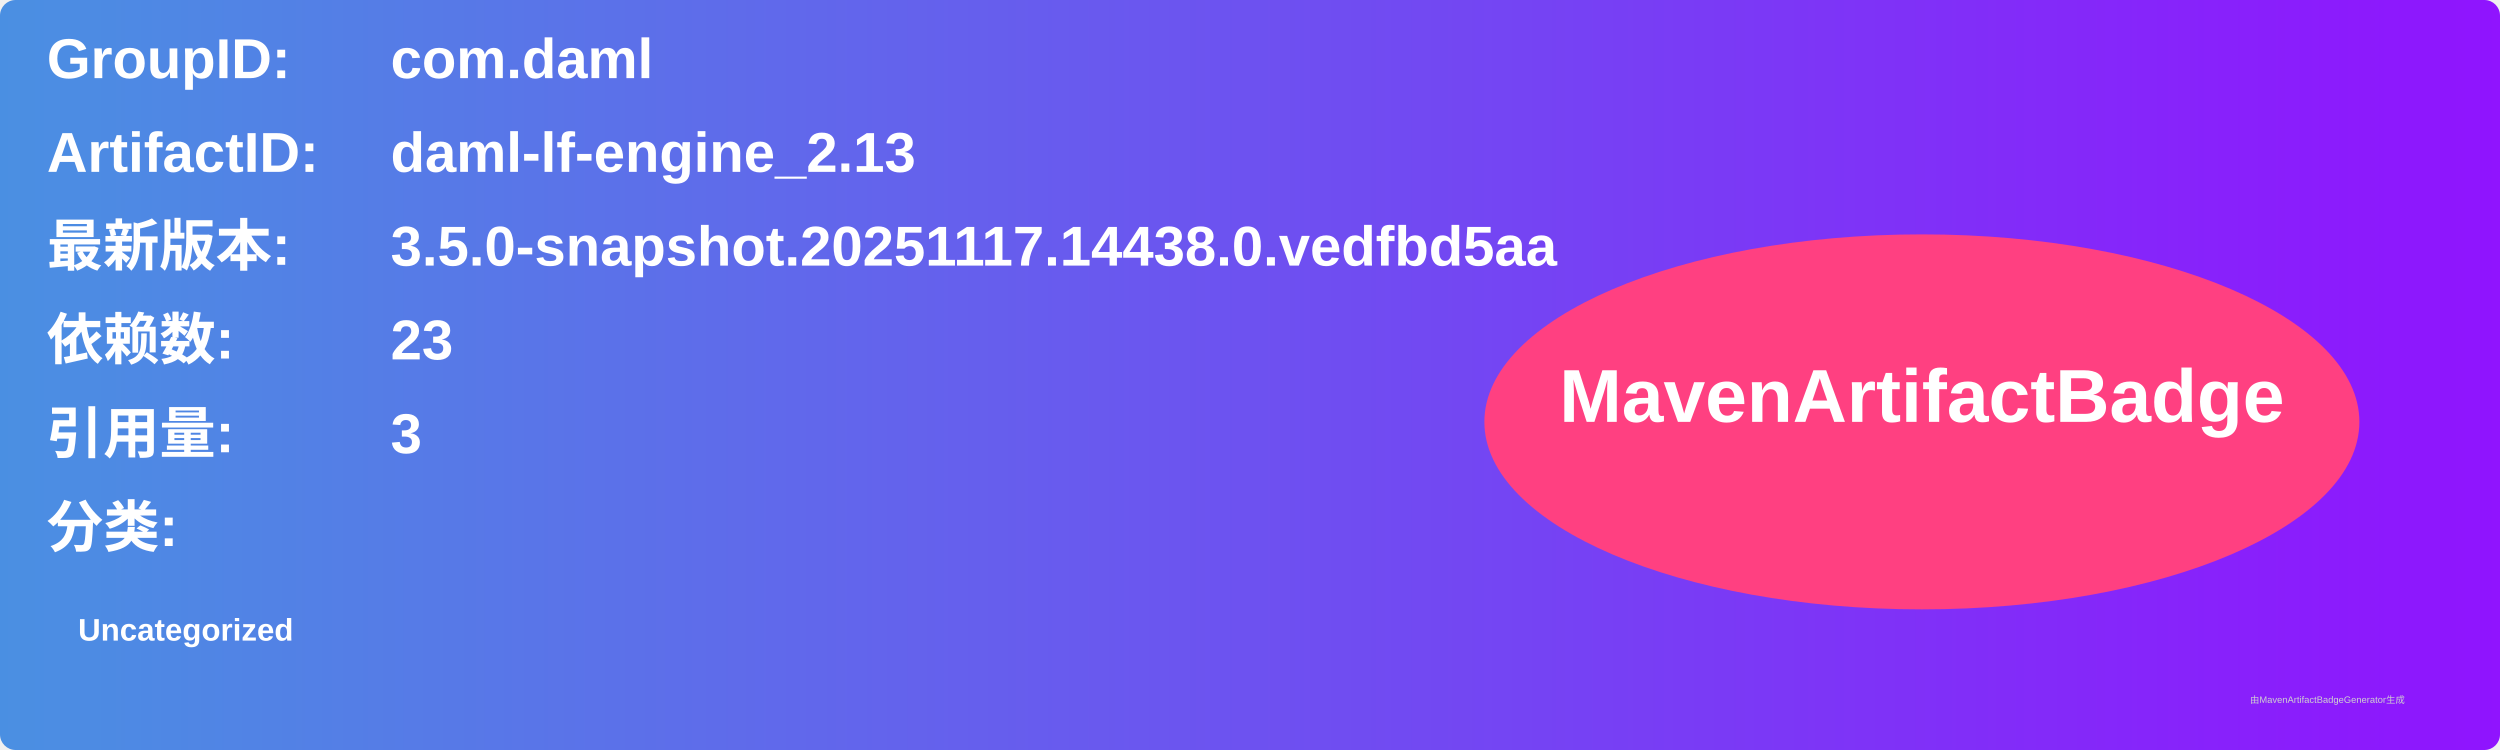
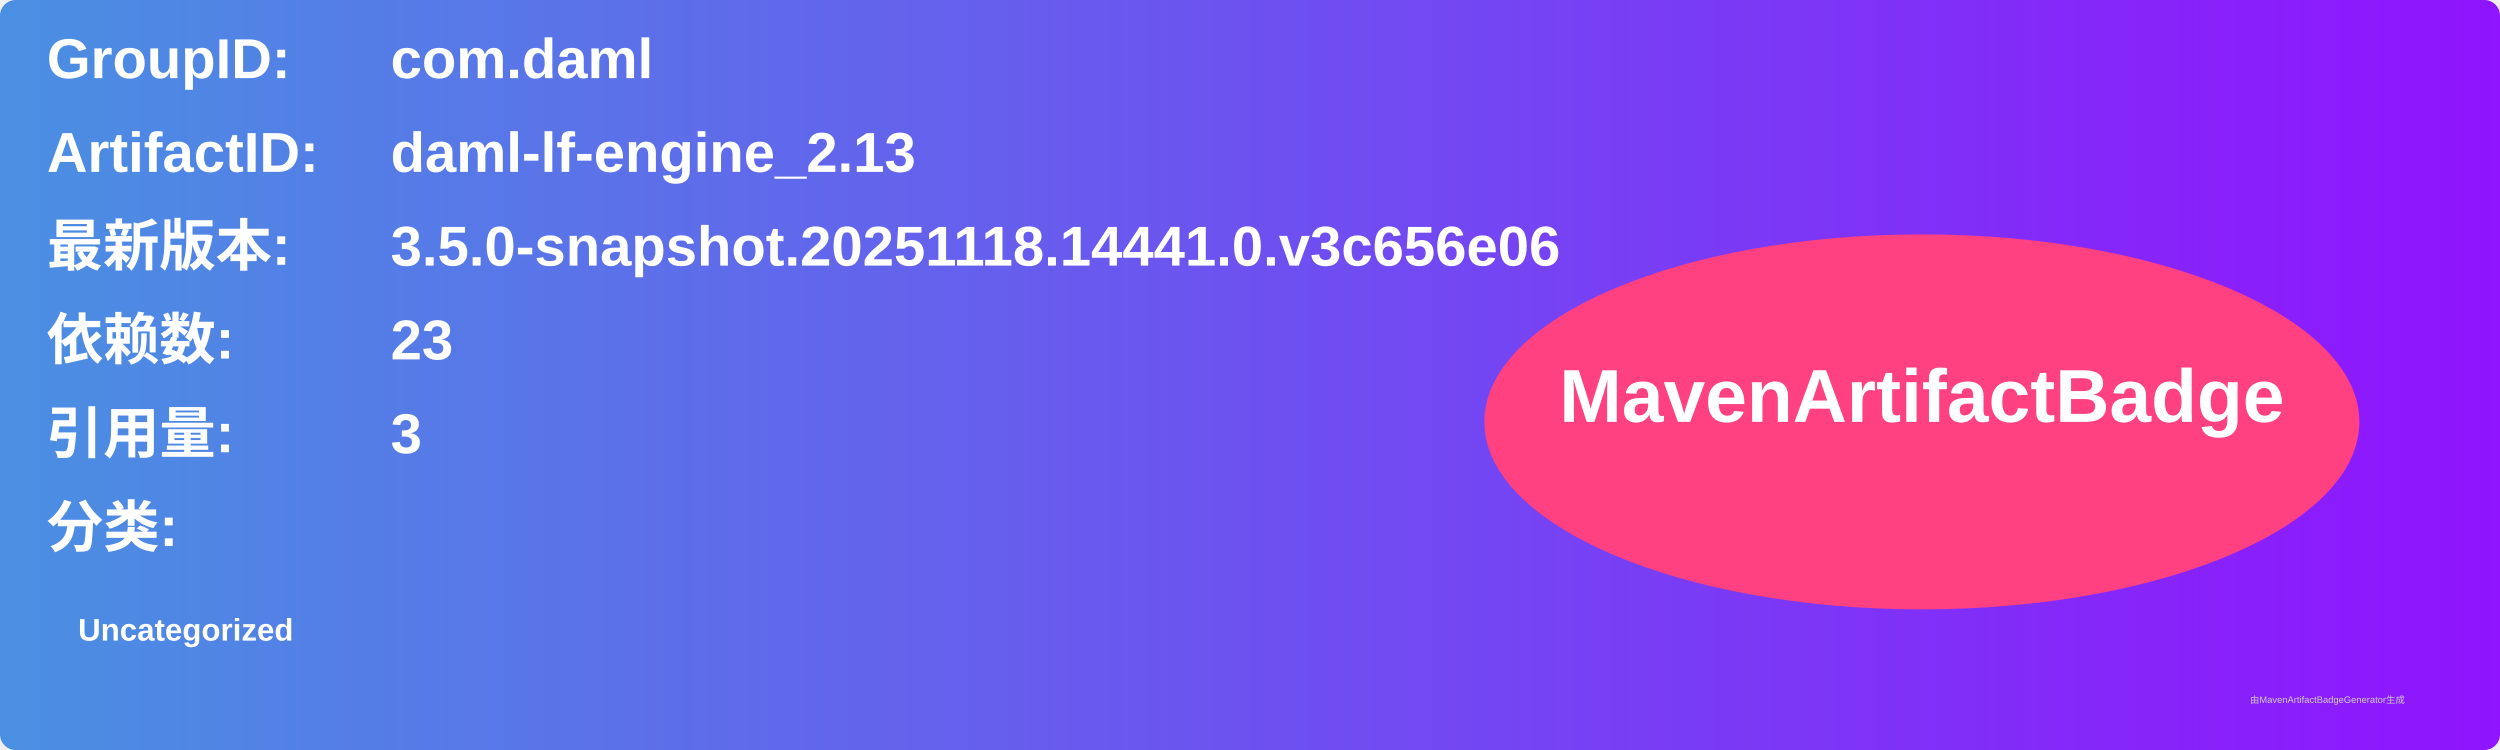
<svg xmlns="http://www.w3.org/2000/svg" width="800" height="240" viewBox="0 0 800 240">
  <linearGradient id="grad" x1="0%" y1="0%" x2="100%" y2="0%">
    <stop offset="0%" stop-color="#4a90e2" />
    <stop offset="100%" stop-color="#9013fe" />
  </linearGradient>
  <rect width="100%" height="100%" rx="5" ry="5" fill="url(#grad)" />
  <g transform="translate(15, 15)">
    <text x="0" y="10" font-family="Arial" font-size="18" fill="white" font-weight="bold" width="260">GroupID:</text>
    <text x="110" y="10" font-family="Arial" font-size="18" fill="white" font-weight="bold" width="460">com.daml</text>
    <text x="0" y="40" font-family="Arial" font-size="18" fill="white" font-weight="bold" width="260">ArtifactID:</text>
    <text x="110" y="40" font-family="Arial" font-size="18" fill="white" font-weight="bold" width="460">daml-lf-engine_2.13</text>
    <text x="0" y="70" font-family="Arial" font-size="18" fill="white" font-weight="bold">最新版本:</text>
    <text x="110" y="70" font-family="Arial" font-size="18" fill="white" font-weight="bold">
-       <tspan font-weight="bold">3.5.0-snapshot.20251117.14438.0.vedfbd5aa</tspan>
+       <tspan font-weight="bold">3.5.0-snapshot.20251118.14441.0.v3c656e06</tspan>
    </text>
    <text x="0" y="100" font-family="Arial" font-size="18" fill="white" font-weight="bold">依赖数: </text>
    <text x="110" y="100" font-family="Arial" font-size="18" fill="white">
      <tspan font-weight="bold">23</tspan>
    </text>
    <text x="0" y="130" font-family="Arial" font-size="18" fill="white" font-weight="bold">引用量: </text>
    <text x="110" y="130" font-family="Arial" font-size="18" fill="white">
      <tspan font-weight="bold">3</tspan>
    </text>
    <text x="0" y="160" font-family="Arial" font-size="18" fill="white" font-weight="bold">分类:</text>
    <text x="10" y="190" font-family="Arial" font-size="10" fill="white">
      <tspan font-weight="bold">Uncategorized</tspan>
    </text>
    <ellipse cx="600" cy="120" rx="140" ry="60" fill="#ff4081" />
    <text x="600" y="120" text-anchor="middle" font-family="Arial" font-size="24" fill="white" font-weight="bold">MavenArtifactBadge</text>
  </g>
  <text x="720" y="225" font-family="Arial" font-size="3" fill="#d0d0d0">由MavenArtifactBadgeGenerator生成</text>
</svg>
